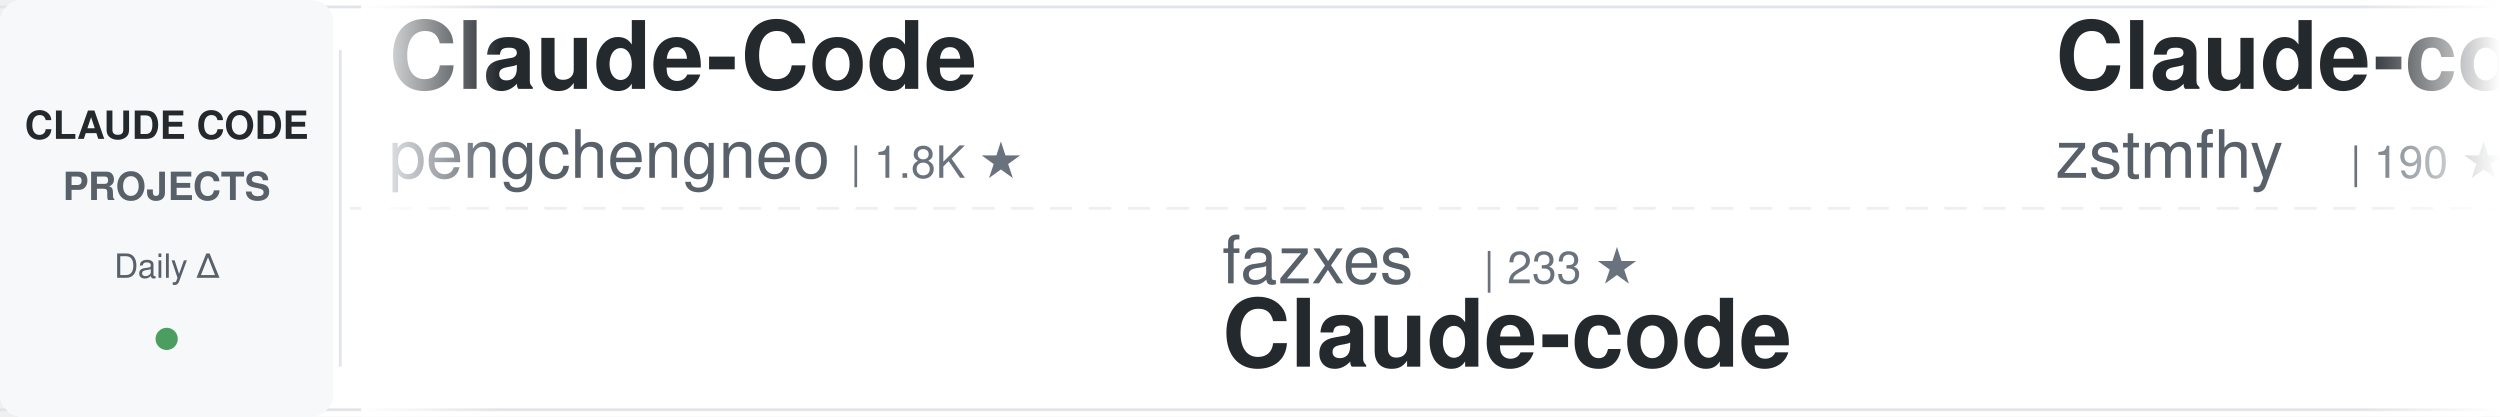
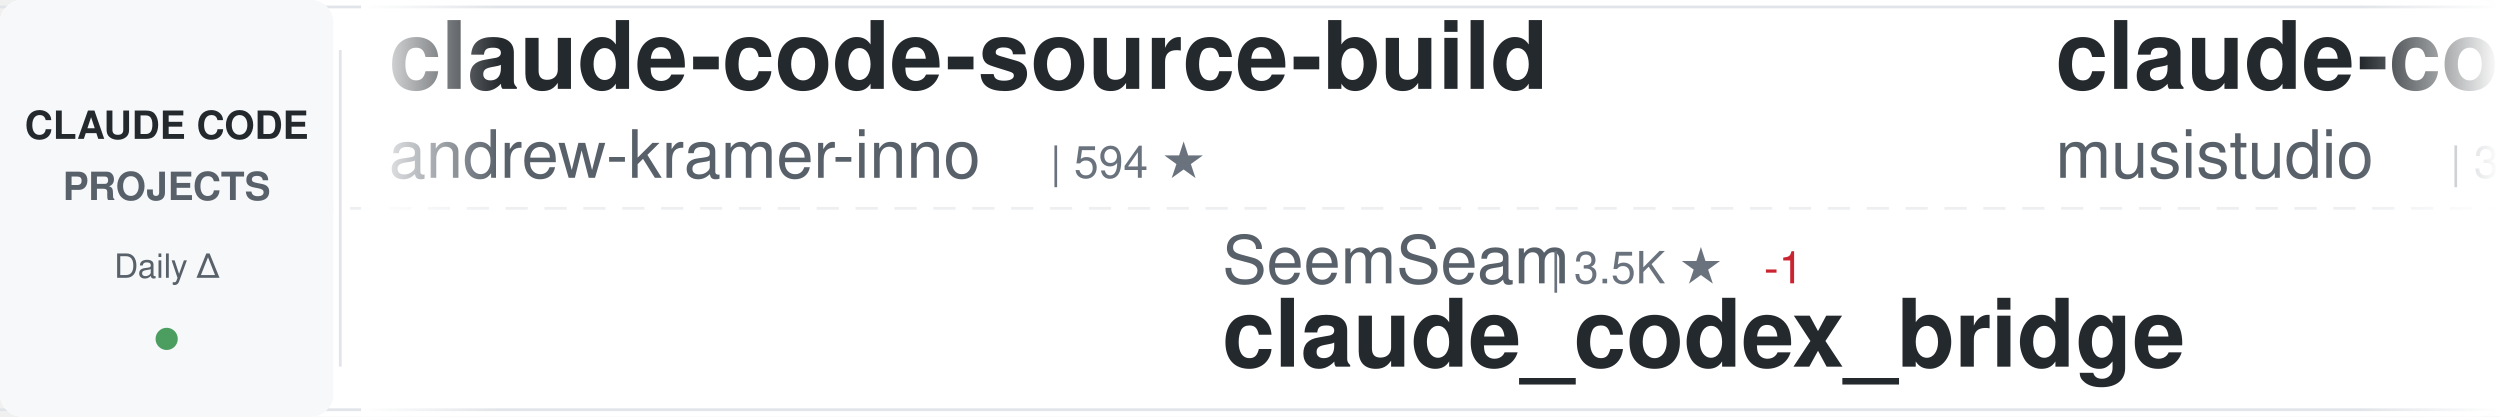
<svg xmlns="http://www.w3.org/2000/svg" width="900" height="150">
  <defs>
    <linearGradient id="awesomeLeftFade" x1="0%" y1="0%" x2="100%" y2="0%">
      <stop offset="0%" style="stop-color:#ffffff;stop-opacity:1" />
      <stop offset="100%" style="stop-color:#ffffff;stop-opacity:0" />
    </linearGradient>
    <linearGradient id="awesomeRightFade" x1="0%" y1="0%" x2="100%" y2="0%">
      <stop offset="0%" style="stop-color:#ffffff;stop-opacity:0" />
      <stop offset="100%" style="stop-color:#ffffff;stop-opacity:1" />
    </linearGradient>
  </defs>
  <rect width="900" height="150" fill="#ffffff" rx="8" />
  <rect x="0" y="2" width="900" height="1" fill="#e1e4e8" />
  <rect x="0" y="147" width="900" height="1" fill="#e1e4e8" />
  <line x1="0" y1="75" x2="900" y2="75" stroke="#e1e4e8" stroke-width="1" stroke-dasharray="8 6" opacity="0.6" />
  <rect x="0" y="0" width="120" height="150" fill="#f6f8fa" rx="8" />
  <text x="60" y="50" font-family="-apple-system, BlinkMacSystemFont, 'Segoe UI', Helvetica, Arial, sans-serif" font-size="14" font-weight="600" fill="#24292e" text-anchor="middle">CLAUDE CODE</text>
  <text x="60" y="72" font-family="-apple-system, BlinkMacSystemFont, 'Segoe UI', Helvetica, Arial, sans-serif" font-size="14" font-weight="600" fill="#586069" text-anchor="middle">PROJECTS</text>
  <text x="60" y="100" font-family="-apple-system, BlinkMacSystemFont, 'Segoe UI', Helvetica, Arial, sans-serif" font-size="12" font-weight="500" fill="#586069" text-anchor="middle">Daily Δ</text>
  <circle cx="60" cy="122" r="4" fill="#22863a" opacity="0.8" />
  <rect x="122" y="18" width="1" height="114" fill="#e1e4e8" />
  <clipPath id="awesomeTickerClip">
    <rect x="130" y="0" width="770" height="150" />
  </clipPath>
  <g clip-path="url(#awesomeTickerClip)">
    <g id="awesomeTickerItems">
      <animateTransform attributeName="transform" attributeType="XML" type="translate" from="0 0" to="-3000 0" dur="54s" repeatCount="indefinite" />
      <g transform="translate(0, 0)">
-         <text x="140" y="32" font-family="-apple-system, BlinkMacSystemFont, 'Segoe UI', Helvetica, Arial, sans-serif" font-size="34" font-weight="600" fill="#24292e">Claude-Code</text>
-         <text x="140" y="64" font-family="-apple-system, BlinkMacSystemFont, 'Segoe UI', Helvetica, Arial, sans-serif" font-size="24" font-weight="400" fill="#586069">pengchengneo</text>
-         <text x="306" y="64" font-family="-apple-system, BlinkMacSystemFont, 'Segoe UI', Helvetica, Arial, sans-serif" font-size="16" font-weight="500" fill="#6a737d">| 1.8K ★</text>
+         <text x="140" y="32" font-family="-apple-system, BlinkMacSystemFont, 'Segoe UI', Helvetica, Arial, sans-serif" font-size="34" font-weight="600" fill="#24292e">claude-code-source-build</text>
+         <text x="140" y="64" font-family="-apple-system, BlinkMacSystemFont, 'Segoe UI', Helvetica, Arial, sans-serif" font-size="24" font-weight="400" fill="#586069">andrew-kramer-inno</text>
+         <text x="378" y="64" font-family="-apple-system, BlinkMacSystemFont, 'Segoe UI', Helvetica, Arial, sans-serif" font-size="16" font-weight="500" fill="#6a737d">| 594 ★</text>
      </g>
      <g transform="translate(300, 0)">
-         <text x="140" y="102" font-family="-apple-system, BlinkMacSystemFont, 'Segoe UI', Helvetica, Arial, sans-serif" font-size="24" font-weight="400" fill="#586069">fazxes</text>
-         <text x="234" y="102" font-family="-apple-system, BlinkMacSystemFont, 'Segoe UI', Helvetica, Arial, sans-serif" font-size="16" font-weight="500" fill="#6a737d">| 233 ★</text>
-         <text x="140" y="132" font-family="-apple-system, BlinkMacSystemFont, 'Segoe UI', Helvetica, Arial, sans-serif" font-size="34" font-weight="600" fill="#24292e">Claude-code</text>
+         <text x="140" y="102" font-family="-apple-system, BlinkMacSystemFont, 'Segoe UI', Helvetica, Arial, sans-serif" font-size="24" font-weight="400" fill="#586069">SeemSeam</text>
+         <text x="258" y="102" font-family="-apple-system, BlinkMacSystemFont, 'Segoe UI', Helvetica, Arial, sans-serif" font-size="16" font-weight="500" fill="#6a737d">| 3.5K ★</text>
+         <text x="335" y="102" font-family="-apple-system, BlinkMacSystemFont, 'Segoe UI', Helvetica, Arial, sans-serif" font-size="16" font-weight="500" fill="#cb2431"> -1</text>
+         <text x="140" y="132" font-family="-apple-system, BlinkMacSystemFont, 'Segoe UI', Helvetica, Arial, sans-serif" font-size="34" font-weight="600" fill="#24292e">claude_codex_bridge</text>
      </g>
      <g transform="translate(600, 0)">
-         <text x="140" y="32" font-family="-apple-system, BlinkMacSystemFont, 'Segoe UI', Helvetica, Arial, sans-serif" font-size="34" font-weight="600" fill="#24292e">Claude-code</text>
-         <text x="140" y="64" font-family="-apple-system, BlinkMacSystemFont, 'Segoe UI', Helvetica, Arial, sans-serif" font-size="24" font-weight="400" fill="#586069">zstmfhy</text>
-         <text x="246" y="64" font-family="-apple-system, BlinkMacSystemFont, 'Segoe UI', Helvetica, Arial, sans-serif" font-size="16" font-weight="500" fill="#6a737d">| 190 ★</text>
+         <text x="140" y="32" font-family="-apple-system, BlinkMacSystemFont, 'Segoe UI', Helvetica, Arial, sans-serif" font-size="34" font-weight="600" fill="#24292e">claude-code-router</text>
+         <text x="140" y="64" font-family="-apple-system, BlinkMacSystemFont, 'Segoe UI', Helvetica, Arial, sans-serif" font-size="24" font-weight="400" fill="#586069">musistudio</text>
+         <text x="282" y="64" font-family="-apple-system, BlinkMacSystemFont, 'Segoe UI', Helvetica, Arial, sans-serif" font-size="16" font-weight="500" fill="#6a737d">| 37.0K ★</text>
+         <text x="368" y="64" font-family="-apple-system, BlinkMacSystemFont, 'Segoe UI', Helvetica, Arial, sans-serif" font-size="16" font-weight="500" fill="#22863a"> +6</text>
      </g>
      <g transform="translate(900, 0)">
-         <text x="140" y="102" font-family="-apple-system, BlinkMacSystemFont, 'Segoe UI', Helvetica, Arial, sans-serif" font-size="24" font-weight="400" fill="#586069">VILA-Lab</text>
-         <text x="258" y="102" font-family="-apple-system, BlinkMacSystemFont, 'Segoe UI', Helvetica, Arial, sans-serif" font-size="16" font-weight="500" fill="#6a737d">| 2.1K ★</text>
-         <text x="335" y="102" font-family="-apple-system, BlinkMacSystemFont, 'Segoe UI', Helvetica, Arial, sans-serif" font-size="16" font-weight="500" fill="#22863a"> +1</text>
-         <text x="140" y="132" font-family="-apple-system, BlinkMacSystemFont, 'Segoe UI', Helvetica, Arial, sans-serif" font-size="34" font-weight="600" fill="#24292e">Dive-into-Claude-Code</text>
+         <text x="140" y="102" font-family="-apple-system, BlinkMacSystemFont, 'Segoe UI', Helvetica, Arial, sans-serif" font-size="24" font-weight="400" fill="#586069">Yeachan-Heo</text>
+         <text x="294" y="102" font-family="-apple-system, BlinkMacSystemFont, 'Segoe UI', Helvetica, Arial, sans-serif" font-size="16" font-weight="500" fill="#6a737d">| 38.9K ★</text>
+         <text x="380" y="102" font-family="-apple-system, BlinkMacSystemFont, 'Segoe UI', Helvetica, Arial, sans-serif" font-size="16" font-weight="500" fill="#22863a"> +1</text>
+         <text x="140" y="132" font-family="-apple-system, BlinkMacSystemFont, 'Segoe UI', Helvetica, Arial, sans-serif" font-size="34" font-weight="600" fill="#24292e">oh-my-claudecode</text>
      </g>
      <g transform="translate(1200, 0)">
-         <text x="140" y="32" font-family="-apple-system, BlinkMacSystemFont, 'Segoe UI', Helvetica, Arial, sans-serif" font-size="34" font-weight="600" fill="#24292e">Claude-Code</text>
-         <text x="140" y="64" font-family="-apple-system, BlinkMacSystemFont, 'Segoe UI', Helvetica, Arial, sans-serif" font-size="24" font-weight="400" fill="#586069">OrcaWhisper</text>
-         <text x="294" y="64" font-family="-apple-system, BlinkMacSystemFont, 'Segoe UI', Helvetica, Arial, sans-serif" font-size="16" font-weight="500" fill="#6a737d">| 91 ★</text>
+         <text x="140" y="32" font-family="-apple-system, BlinkMacSystemFont, 'Segoe UI', Helvetica, Arial, sans-serif" font-size="34" font-weight="600" fill="#24292e">Dive-into-Claude-Code</text>
+         <text x="140" y="64" font-family="-apple-system, BlinkMacSystemFont, 'Segoe UI', Helvetica, Arial, sans-serif" font-size="24" font-weight="400" fill="#586069">VILA-Lab</text>
+         <text x="258" y="64" font-family="-apple-system, BlinkMacSystemFont, 'Segoe UI', Helvetica, Arial, sans-serif" font-size="16" font-weight="500" fill="#6a737d">| 2.1K ★</text>
      </g>
      <g transform="translate(1500, 0)">
-         <text x="140" y="102" font-family="-apple-system, BlinkMacSystemFont, 'Segoe UI', Helvetica, Arial, sans-serif" font-size="24" font-weight="400" fill="#586069">affaan-m</text>
-         <text x="258" y="102" font-family="-apple-system, BlinkMacSystemFont, 'Segoe UI', Helvetica, Arial, sans-serif" font-size="16" font-weight="500" fill="#6a737d">| 244.5K ★</text>
-         <text x="353" y="102" font-family="-apple-system, BlinkMacSystemFont, 'Segoe UI', Helvetica, Arial, sans-serif" font-size="16" font-weight="500" fill="#22863a"> +160</text>
-         <text x="140" y="132" font-family="-apple-system, BlinkMacSystemFont, 'Segoe UI', Helvetica, Arial, sans-serif" font-size="34" font-weight="600" fill="#24292e">ECC</text>
+         <text x="140" y="102" font-family="-apple-system, BlinkMacSystemFont, 'Segoe UI', Helvetica, Arial, sans-serif" font-size="24" font-weight="400" fill="#586069">feiskyer</text>
+         <text x="258" y="102" font-family="-apple-system, BlinkMacSystemFont, 'Segoe UI', Helvetica, Arial, sans-serif" font-size="16" font-weight="500" fill="#6a737d">| 1.6K ★</text>
+         <text x="140" y="132" font-family="-apple-system, BlinkMacSystemFont, 'Segoe UI', Helvetica, Arial, sans-serif" font-size="34" font-weight="600" fill="#24292e">claude-code-settings</text>
      </g>
      <g transform="translate(1800, 0)">
-         <text x="140" y="32" font-family="-apple-system, BlinkMacSystemFont, 'Segoe UI', Helvetica, Arial, sans-serif" font-size="34" font-weight="600" fill="#24292e">claude-code-showcase</text>
-         <text x="140" y="64" font-family="-apple-system, BlinkMacSystemFont, 'Segoe UI', Helvetica, Arial, sans-serif" font-size="24" font-weight="400" fill="#586069">ChrisWiles</text>
-         <text x="282" y="64" font-family="-apple-system, BlinkMacSystemFont, 'Segoe UI', Helvetica, Arial, sans-serif" font-size="16" font-weight="500" fill="#6a737d">| 6.0K ★</text>
-         <text x="359" y="64" font-family="-apple-system, BlinkMacSystemFont, 'Segoe UI', Helvetica, Arial, sans-serif" font-size="16" font-weight="500" fill="#22863a"> +1</text>
+         <text x="140" y="32" font-family="-apple-system, BlinkMacSystemFont, 'Segoe UI', Helvetica, Arial, sans-serif" font-size="34" font-weight="600" fill="#24292e">claude-code-transcripts</text>
+         <text x="140" y="64" font-family="-apple-system, BlinkMacSystemFont, 'Segoe UI', Helvetica, Arial, sans-serif" font-size="24" font-weight="400" fill="#586069">simonw</text>
+         <text x="234" y="64" font-family="-apple-system, BlinkMacSystemFont, 'Segoe UI', Helvetica, Arial, sans-serif" font-size="16" font-weight="500" fill="#6a737d">| 1.7K ★</text>
+         <text x="311" y="64" font-family="-apple-system, BlinkMacSystemFont, 'Segoe UI', Helvetica, Arial, sans-serif" font-size="16" font-weight="500" fill="#22863a"> +1.7K</text>
      </g>
      <g transform="translate(2100, 0)">
-         <text x="140" y="102" font-family="-apple-system, BlinkMacSystemFont, 'Segoe UI', Helvetica, Arial, sans-serif" font-size="24" font-weight="400" fill="#586069">anthropics</text>
-         <text x="282" y="102" font-family="-apple-system, BlinkMacSystemFont, 'Segoe UI', Helvetica, Arial, sans-serif" font-size="16" font-weight="500" fill="#6a737d">| 959 ★</text>
-         <text x="350" y="102" font-family="-apple-system, BlinkMacSystemFont, 'Segoe UI', Helvetica, Arial, sans-serif" font-size="16" font-weight="500" fill="#cb2431"> -1</text>
-         <text x="140" y="132" font-family="-apple-system, BlinkMacSystemFont, 'Segoe UI', Helvetica, Arial, sans-serif" font-size="34" font-weight="600" fill="#24292e">claude-code-base-action</text>
+         <text x="140" y="102" font-family="-apple-system, BlinkMacSystemFont, 'Segoe UI', Helvetica, Arial, sans-serif" font-size="24" font-weight="400" fill="#586069">FlorianBruniaux</text>
+         <text x="342" y="102" font-family="-apple-system, BlinkMacSystemFont, 'Segoe UI', Helvetica, Arial, sans-serif" font-size="16" font-weight="500" fill="#6a737d">| 5.9K ★</text>
+         <text x="419" y="102" font-family="-apple-system, BlinkMacSystemFont, 'Segoe UI', Helvetica, Arial, sans-serif" font-size="16" font-weight="500" fill="#22863a"> +2</text>
+         <text x="140" y="132" font-family="-apple-system, BlinkMacSystemFont, 'Segoe UI', Helvetica, Arial, sans-serif" font-size="34" font-weight="600" fill="#24292e">claude-code-ultimate-gui...</text>
      </g>
      <g transform="translate(2400, 0)">
        <text x="140" y="32" font-family="-apple-system, BlinkMacSystemFont, 'Segoe UI', Helvetica, Arial, sans-serif" font-size="34" font-weight="600" fill="#24292e">claude-code-guide</text>
-         <text x="140" y="64" font-family="-apple-system, BlinkMacSystemFont, 'Segoe UI', Helvetica, Arial, sans-serif" font-size="24" font-weight="400" fill="#586069">zebbern</text>
-         <text x="246" y="64" font-family="-apple-system, BlinkMacSystemFont, 'Segoe UI', Helvetica, Arial, sans-serif" font-size="16" font-weight="500" fill="#6a737d">| 4.6K ★</text>
-         <text x="323" y="64" font-family="-apple-system, BlinkMacSystemFont, 'Segoe UI', Helvetica, Arial, sans-serif" font-size="16" font-weight="500" fill="#22863a"> +1</text>
+         <text x="140" y="64" font-family="-apple-system, BlinkMacSystemFont, 'Segoe UI', Helvetica, Arial, sans-serif" font-size="24" font-weight="400" fill="#586069">Cranot</text>
+         <text x="234" y="64" font-family="-apple-system, BlinkMacSystemFont, 'Segoe UI', Helvetica, Arial, sans-serif" font-size="16" font-weight="500" fill="#6a737d">| 2.9K ★</text>
      </g>
      <g transform="translate(2700, 0)">
-         <text x="140" y="102" font-family="-apple-system, BlinkMacSystemFont, 'Segoe UI', Helvetica, Arial, sans-serif" font-size="24" font-weight="400" fill="#586069">repowise-dev</text>
-         <text x="306" y="102" font-family="-apple-system, BlinkMacSystemFont, 'Segoe UI', Helvetica, Arial, sans-serif" font-size="16" font-weight="500" fill="#6a737d">| 1.2K ★</text>
-         <text x="383" y="102" font-family="-apple-system, BlinkMacSystemFont, 'Segoe UI', Helvetica, Arial, sans-serif" font-size="16" font-weight="500" fill="#22863a"> +1</text>
-         <text x="140" y="132" font-family="-apple-system, BlinkMacSystemFont, 'Segoe UI', Helvetica, Arial, sans-serif" font-size="34" font-weight="600" fill="#24292e">claude-code-prompts</text>
+         <text x="140" y="102" font-family="-apple-system, BlinkMacSystemFont, 'Segoe UI', Helvetica, Arial, sans-serif" font-size="24" font-weight="400" fill="#586069">ChinaSiro</text>
+         <text x="270" y="102" font-family="-apple-system, BlinkMacSystemFont, 'Segoe UI', Helvetica, Arial, sans-serif" font-size="16" font-weight="500" fill="#6a737d">| 9.6K ★</text>
+         <text x="347" y="102" font-family="-apple-system, BlinkMacSystemFont, 'Segoe UI', Helvetica, Arial, sans-serif" font-size="16" font-weight="500" fill="#22863a"> +1</text>
+         <text x="140" y="132" font-family="-apple-system, BlinkMacSystemFont, 'Segoe UI', Helvetica, Arial, sans-serif" font-size="34" font-weight="600" fill="#24292e">claude-code-sourcemap</text>
      </g>
      <g transform="translate(3000, 0)">
-         <text x="140" y="32" font-family="-apple-system, BlinkMacSystemFont, 'Segoe UI', Helvetica, Arial, sans-serif" font-size="34" font-weight="600" fill="#24292e">Claude-Code</text>
-         <text x="140" y="64" font-family="-apple-system, BlinkMacSystemFont, 'Segoe UI', Helvetica, Arial, sans-serif" font-size="24" font-weight="400" fill="#586069">pengchengneo</text>
-         <text x="306" y="64" font-family="-apple-system, BlinkMacSystemFont, 'Segoe UI', Helvetica, Arial, sans-serif" font-size="16" font-weight="500" fill="#6a737d">| 1.8K ★</text>
+         <text x="140" y="32" font-family="-apple-system, BlinkMacSystemFont, 'Segoe UI', Helvetica, Arial, sans-serif" font-size="34" font-weight="600" fill="#24292e">claude-code-source-build</text>
+         <text x="140" y="64" font-family="-apple-system, BlinkMacSystemFont, 'Segoe UI', Helvetica, Arial, sans-serif" font-size="24" font-weight="400" fill="#586069">andrew-kramer-inno</text>
+         <text x="378" y="64" font-family="-apple-system, BlinkMacSystemFont, 'Segoe UI', Helvetica, Arial, sans-serif" font-size="16" font-weight="500" fill="#6a737d">| 594 ★</text>
      </g>
      <g transform="translate(3300, 0)">
-         <text x="140" y="102" font-family="-apple-system, BlinkMacSystemFont, 'Segoe UI', Helvetica, Arial, sans-serif" font-size="24" font-weight="400" fill="#586069">fazxes</text>
-         <text x="234" y="102" font-family="-apple-system, BlinkMacSystemFont, 'Segoe UI', Helvetica, Arial, sans-serif" font-size="16" font-weight="500" fill="#6a737d">| 233 ★</text>
-         <text x="140" y="132" font-family="-apple-system, BlinkMacSystemFont, 'Segoe UI', Helvetica, Arial, sans-serif" font-size="34" font-weight="600" fill="#24292e">Claude-code</text>
+         <text x="140" y="102" font-family="-apple-system, BlinkMacSystemFont, 'Segoe UI', Helvetica, Arial, sans-serif" font-size="24" font-weight="400" fill="#586069">SeemSeam</text>
+         <text x="258" y="102" font-family="-apple-system, BlinkMacSystemFont, 'Segoe UI', Helvetica, Arial, sans-serif" font-size="16" font-weight="500" fill="#6a737d">| 3.5K ★</text>
+         <text x="335" y="102" font-family="-apple-system, BlinkMacSystemFont, 'Segoe UI', Helvetica, Arial, sans-serif" font-size="16" font-weight="500" fill="#cb2431"> -1</text>
+         <text x="140" y="132" font-family="-apple-system, BlinkMacSystemFont, 'Segoe UI', Helvetica, Arial, sans-serif" font-size="34" font-weight="600" fill="#24292e">claude_codex_bridge</text>
      </g>
      <g transform="translate(3600, 0)">
-         <text x="140" y="32" font-family="-apple-system, BlinkMacSystemFont, 'Segoe UI', Helvetica, Arial, sans-serif" font-size="34" font-weight="600" fill="#24292e">Claude-code</text>
-         <text x="140" y="64" font-family="-apple-system, BlinkMacSystemFont, 'Segoe UI', Helvetica, Arial, sans-serif" font-size="24" font-weight="400" fill="#586069">zstmfhy</text>
-         <text x="246" y="64" font-family="-apple-system, BlinkMacSystemFont, 'Segoe UI', Helvetica, Arial, sans-serif" font-size="16" font-weight="500" fill="#6a737d">| 190 ★</text>
+         <text x="140" y="32" font-family="-apple-system, BlinkMacSystemFont, 'Segoe UI', Helvetica, Arial, sans-serif" font-size="34" font-weight="600" fill="#24292e">claude-code-router</text>
+         <text x="140" y="64" font-family="-apple-system, BlinkMacSystemFont, 'Segoe UI', Helvetica, Arial, sans-serif" font-size="24" font-weight="400" fill="#586069">musistudio</text>
+         <text x="282" y="64" font-family="-apple-system, BlinkMacSystemFont, 'Segoe UI', Helvetica, Arial, sans-serif" font-size="16" font-weight="500" fill="#6a737d">| 37.0K ★</text>
+         <text x="368" y="64" font-family="-apple-system, BlinkMacSystemFont, 'Segoe UI', Helvetica, Arial, sans-serif" font-size="16" font-weight="500" fill="#22863a"> +6</text>
      </g>
      <g transform="translate(3900, 0)">
-         <text x="140" y="102" font-family="-apple-system, BlinkMacSystemFont, 'Segoe UI', Helvetica, Arial, sans-serif" font-size="24" font-weight="400" fill="#586069">VILA-Lab</text>
-         <text x="258" y="102" font-family="-apple-system, BlinkMacSystemFont, 'Segoe UI', Helvetica, Arial, sans-serif" font-size="16" font-weight="500" fill="#6a737d">| 2.1K ★</text>
-         <text x="335" y="102" font-family="-apple-system, BlinkMacSystemFont, 'Segoe UI', Helvetica, Arial, sans-serif" font-size="16" font-weight="500" fill="#22863a"> +1</text>
-         <text x="140" y="132" font-family="-apple-system, BlinkMacSystemFont, 'Segoe UI', Helvetica, Arial, sans-serif" font-size="34" font-weight="600" fill="#24292e">Dive-into-Claude-Code</text>
+         <text x="140" y="102" font-family="-apple-system, BlinkMacSystemFont, 'Segoe UI', Helvetica, Arial, sans-serif" font-size="24" font-weight="400" fill="#586069">Yeachan-Heo</text>
+         <text x="294" y="102" font-family="-apple-system, BlinkMacSystemFont, 'Segoe UI', Helvetica, Arial, sans-serif" font-size="16" font-weight="500" fill="#6a737d">| 38.9K ★</text>
+         <text x="380" y="102" font-family="-apple-system, BlinkMacSystemFont, 'Segoe UI', Helvetica, Arial, sans-serif" font-size="16" font-weight="500" fill="#22863a"> +1</text>
+         <text x="140" y="132" font-family="-apple-system, BlinkMacSystemFont, 'Segoe UI', Helvetica, Arial, sans-serif" font-size="34" font-weight="600" fill="#24292e">oh-my-claudecode</text>
      </g>
    </g>
  </g>
  <rect x="130" y="0" width="50" height="150" fill="url(#awesomeLeftFade)" />
  <rect x="850" y="0" width="50" height="150" fill="url(#awesomeRightFade)" />
</svg>
